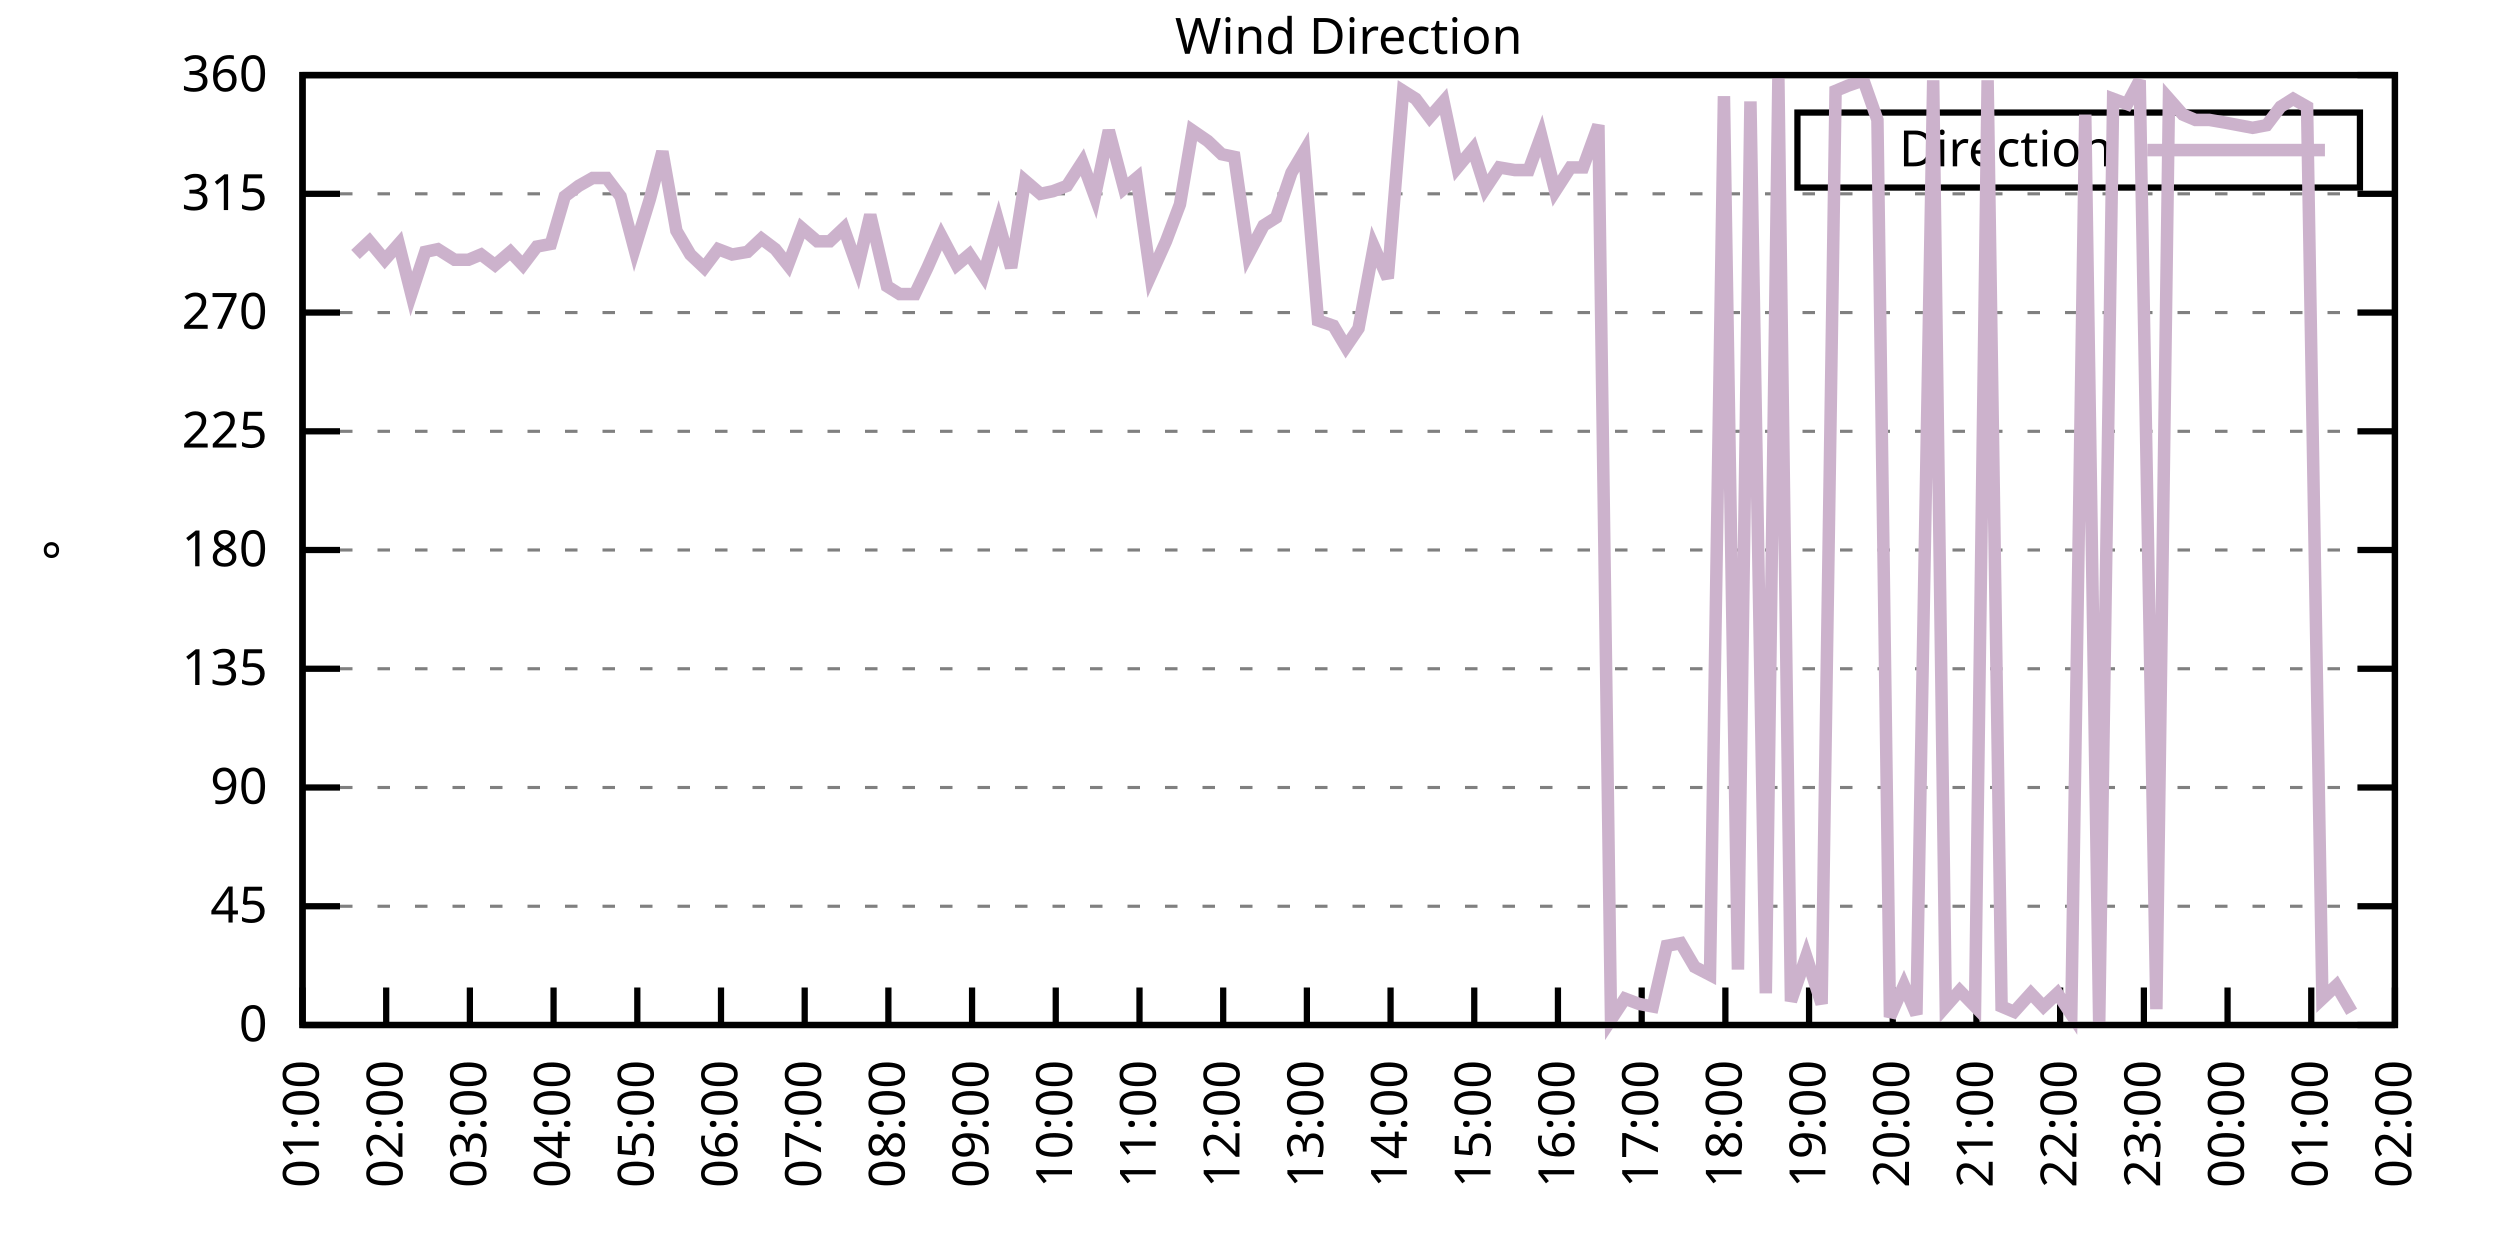
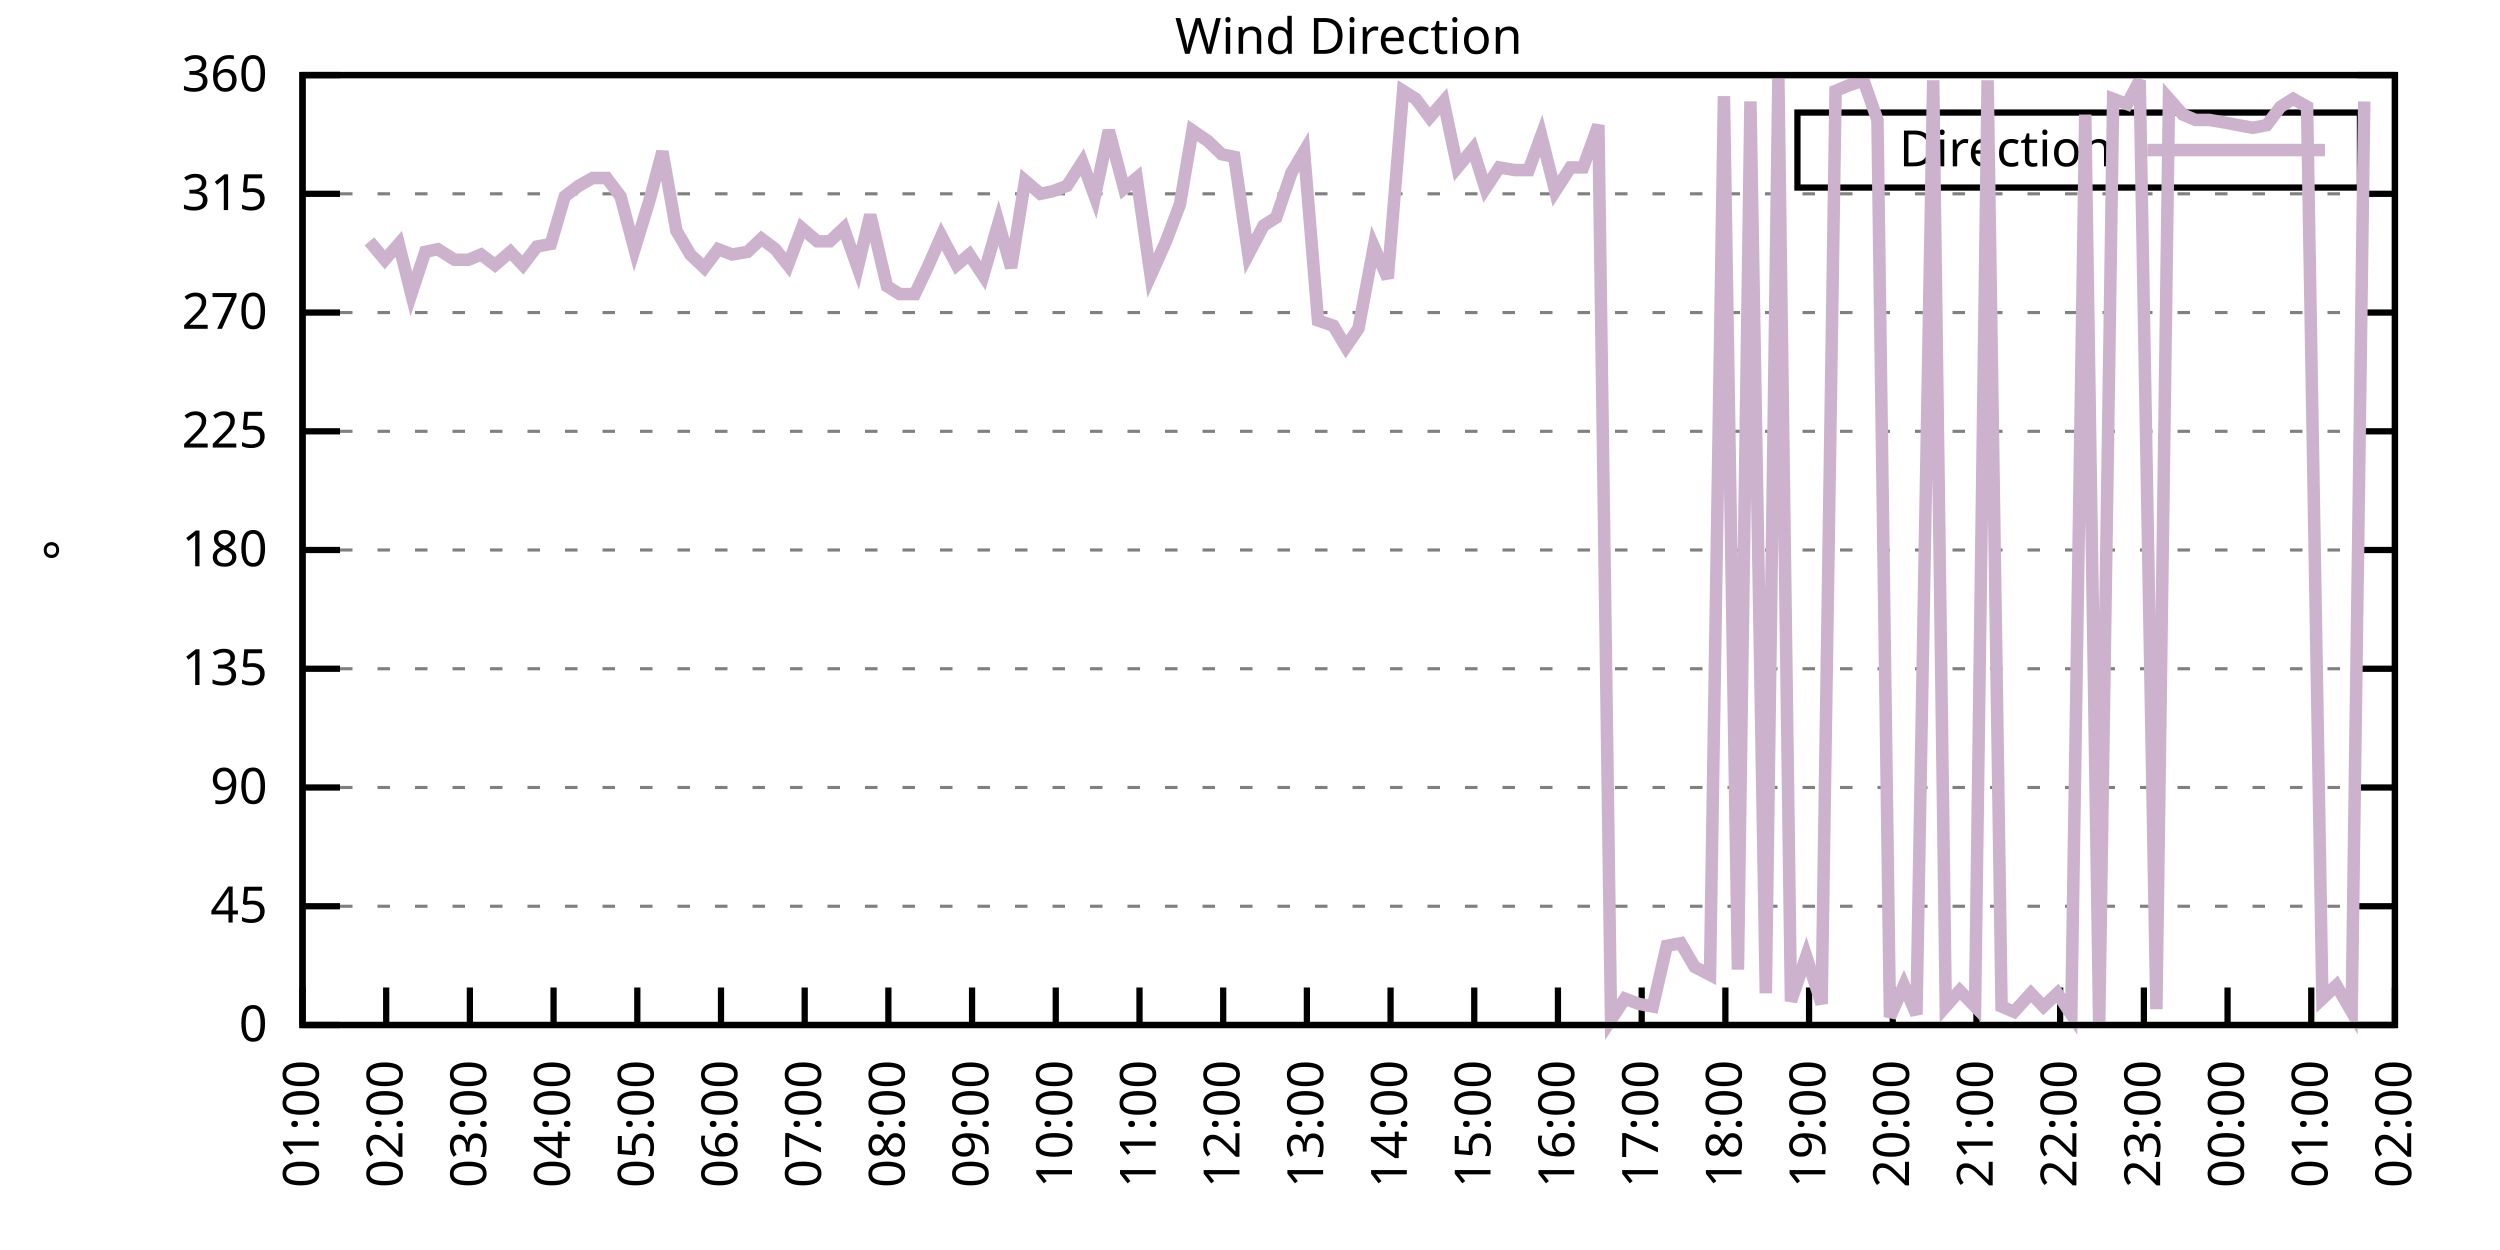
<svg xmlns="http://www.w3.org/2000/svg" xmlns:xlink="http://www.w3.org/1999/xlink" width="400" height="200" viewBox="0 0 400 200">
  <g id="gnuplot_canvas">
    <rect x="0" y="0" width="400" height="200" fill="none" />
    <defs>
      <circle id="gpDot" r="0.5" stroke-width="0.5" stroke="currentColor" />
      <path id="gpPt0" stroke-width="0.333" stroke="currentColor" d="M-1,0 h2 M0,-1 v2" />
      <path id="gpPt1" stroke-width="0.333" stroke="currentColor" d="M-1,-1 L1,1 M1,-1 L-1,1" />
      <path id="gpPt2" stroke-width="0.333" stroke="currentColor" d="M-1,0 L1,0 M0,-1 L0,1 M-1,-1 L1,1 M-1,1 L1,-1" />
      <rect id="gpPt3" stroke-width="0.333" stroke="currentColor" x="-1" y="-1" width="2" height="2" />
      <rect id="gpPt4" stroke-width="0.333" stroke="currentColor" fill="currentColor" x="-1" y="-1" width="2" height="2" />
      <circle id="gpPt5" stroke-width="0.333" stroke="currentColor" cx="0" cy="0" r="1" />
      <use xlink:href="#gpPt5" id="gpPt6" fill="currentColor" stroke="none" />
      <path id="gpPt7" stroke-width="0.333" stroke="currentColor" d="M0,-1.33 L-1.33,0.67 L1.33,0.67 z" />
      <use xlink:href="#gpPt7" id="gpPt8" fill="currentColor" stroke="none" />
      <use xlink:href="#gpPt7" id="gpPt9" stroke="currentColor" transform="rotate(180)" />
      <use xlink:href="#gpPt9" id="gpPt10" fill="currentColor" stroke="none" />
      <use xlink:href="#gpPt3" id="gpPt11" stroke="currentColor" transform="rotate(45)" />
      <use xlink:href="#gpPt11" id="gpPt12" fill="currentColor" stroke="none" />
      <path id="gpPt13" stroke-width="0.333" stroke="currentColor" d="M0,1.330 L1.265,0.411 L0.782,-1.067 L-0.782,-1.076 L-1.265,0.411 z" />
      <use xlink:href="#gpPt13" id="gpPt14" fill="currentColor" stroke="none" />
      <filter id="textbox" filterUnits="objectBoundingBox" x="0" y="0" height="1" width="1">
        <feFlood flood-color="white" flood-opacity="1" result="bgnd" />
        <feComposite in="SourceGraphic" in2="bgnd" operator="atop" />
      </filter>
      <filter id="greybox" filterUnits="objectBoundingBox" x="0" y="0" height="1" width="1">
        <feFlood flood-color="lightgrey" flood-opacity="1" result="grey" />
        <feComposite in="SourceGraphic" in2="grey" operator="atop" />
      </filter>
    </defs>
    <g fill="none" color="white" stroke="currentColor" stroke-width="1.00" stroke-linecap="butt" stroke-linejoin="miter">
</g>
    <g fill="none" color="black" stroke="currentColor" stroke-width="1.00" stroke-linecap="butt" stroke-linejoin="miter">
      <g stroke="none" shape-rendering="crispEdges">
        <polygon fill="rgb(255, 255, 255)" points="48.40,164.00 383.18,164.00 383.18,12.02 48.40,12.02 " />
      </g>
    </g>
    <g fill="none" color="black" stroke="currentColor" stroke-width="1.00" stroke-linecap="butt" stroke-linejoin="miter">
</g>
    <g fill="none" color="black" stroke="black" stroke-width="0.50" stroke-linecap="butt" stroke-linejoin="miter">
</g>
    <g fill="none" color="gray" stroke="currentColor" stroke-width="0.50" stroke-linecap="butt" stroke-linejoin="miter">
      <path stroke="gray" stroke-dasharray="2,4" class="gridline" d="M48.40,164.00 L383.19,164.00  " />
    </g>
    <g fill="none" color="gray" stroke="gray" stroke-width="1.00" stroke-linecap="butt" stroke-linejoin="miter">
</g>
    <g fill="none" color="black" stroke="currentColor" stroke-width="1.00" stroke-linecap="butt" stroke-linejoin="miter">
      <path stroke="black" d="M48.40,164.00 L54.40,164.00 M383.19,164.00 L377.19,164.00  " />
      <g transform="translate(42.80,166.60)" stroke="none" fill="black" font-family="Sans" font-size="8.00" text-anchor="end">
        <text>
          <tspan font-family="Sans"> 0</tspan>
        </text>
      </g>
    </g>
    <g fill="none" color="black" stroke="currentColor" stroke-width="1.00" stroke-linecap="butt" stroke-linejoin="miter">
</g>
    <g fill="none" color="black" stroke="black" stroke-width="0.50" stroke-linecap="butt" stroke-linejoin="miter">
</g>
    <g fill="none" color="gray" stroke="currentColor" stroke-width="0.50" stroke-linecap="butt" stroke-linejoin="miter">
      <path stroke="gray" stroke-dasharray="2,4" class="gridline" d="M48.40,145.00 L383.19,145.00  " />
    </g>
    <g fill="none" color="gray" stroke="gray" stroke-width="1.00" stroke-linecap="butt" stroke-linejoin="miter">
</g>
    <g fill="none" color="black" stroke="currentColor" stroke-width="1.00" stroke-linecap="butt" stroke-linejoin="miter">
      <path stroke="black" d="M48.40,145.00 L54.40,145.00 M383.19,145.00 L377.19,145.00  " />
      <g transform="translate(42.80,147.60)" stroke="none" fill="black" font-family="Sans" font-size="8.00" text-anchor="end">
        <text>
          <tspan font-family="Sans"> 45</tspan>
        </text>
      </g>
    </g>
    <g fill="none" color="black" stroke="currentColor" stroke-width="1.00" stroke-linecap="butt" stroke-linejoin="miter">
</g>
    <g fill="none" color="black" stroke="black" stroke-width="0.50" stroke-linecap="butt" stroke-linejoin="miter">
</g>
    <g fill="none" color="gray" stroke="currentColor" stroke-width="0.50" stroke-linecap="butt" stroke-linejoin="miter">
      <path stroke="gray" stroke-dasharray="2,4" class="gridline" d="M48.40,126.00 L383.19,126.00  " />
    </g>
    <g fill="none" color="gray" stroke="gray" stroke-width="1.00" stroke-linecap="butt" stroke-linejoin="miter">
</g>
    <g fill="none" color="black" stroke="currentColor" stroke-width="1.00" stroke-linecap="butt" stroke-linejoin="miter">
      <path stroke="black" d="M48.40,126.00 L54.40,126.00 M383.19,126.00 L377.19,126.00  " />
      <g transform="translate(42.80,128.60)" stroke="none" fill="black" font-family="Sans" font-size="8.00" text-anchor="end">
        <text>
          <tspan font-family="Sans"> 90</tspan>
        </text>
      </g>
    </g>
    <g fill="none" color="black" stroke="currentColor" stroke-width="1.00" stroke-linecap="butt" stroke-linejoin="miter">
</g>
    <g fill="none" color="black" stroke="black" stroke-width="0.50" stroke-linecap="butt" stroke-linejoin="miter">
</g>
    <g fill="none" color="gray" stroke="currentColor" stroke-width="0.50" stroke-linecap="butt" stroke-linejoin="miter">
      <path stroke="gray" stroke-dasharray="2,4" class="gridline" d="M48.40,107.00 L383.19,107.00  " />
    </g>
    <g fill="none" color="gray" stroke="gray" stroke-width="1.00" stroke-linecap="butt" stroke-linejoin="miter">
</g>
    <g fill="none" color="black" stroke="currentColor" stroke-width="1.00" stroke-linecap="butt" stroke-linejoin="miter">
      <path stroke="black" d="M48.40,107.00 L54.40,107.00 M383.19,107.00 L377.19,107.00  " />
      <g transform="translate(42.80,109.60)" stroke="none" fill="black" font-family="Sans" font-size="8.00" text-anchor="end">
        <text>
          <tspan font-family="Sans"> 135</tspan>
        </text>
      </g>
    </g>
    <g fill="none" color="black" stroke="currentColor" stroke-width="1.00" stroke-linecap="butt" stroke-linejoin="miter">
</g>
    <g fill="none" color="black" stroke="black" stroke-width="0.50" stroke-linecap="butt" stroke-linejoin="miter">
</g>
    <g fill="none" color="gray" stroke="currentColor" stroke-width="0.50" stroke-linecap="butt" stroke-linejoin="miter">
      <path stroke="gray" stroke-dasharray="2,4" class="gridline" d="M48.40,88.00 L383.19,88.00  " />
    </g>
    <g fill="none" color="gray" stroke="gray" stroke-width="1.00" stroke-linecap="butt" stroke-linejoin="miter">
</g>
    <g fill="none" color="black" stroke="currentColor" stroke-width="1.00" stroke-linecap="butt" stroke-linejoin="miter">
      <path stroke="black" d="M48.40,88.00 L54.40,88.00 M383.19,88.00 L377.19,88.00  " />
      <g transform="translate(42.80,90.60)" stroke="none" fill="black" font-family="Sans" font-size="8.00" text-anchor="end">
        <text>
          <tspan font-family="Sans"> 180</tspan>
        </text>
      </g>
    </g>
    <g fill="none" color="black" stroke="currentColor" stroke-width="1.00" stroke-linecap="butt" stroke-linejoin="miter">
</g>
    <g fill="none" color="black" stroke="black" stroke-width="0.50" stroke-linecap="butt" stroke-linejoin="miter">
</g>
    <g fill="none" color="gray" stroke="currentColor" stroke-width="0.50" stroke-linecap="butt" stroke-linejoin="miter">
      <path stroke="gray" stroke-dasharray="2,4" class="gridline" d="M48.40,69.01 L383.19,69.01  " />
    </g>
    <g fill="none" color="gray" stroke="gray" stroke-width="1.00" stroke-linecap="butt" stroke-linejoin="miter">
</g>
    <g fill="none" color="black" stroke="currentColor" stroke-width="1.00" stroke-linecap="butt" stroke-linejoin="miter">
      <path stroke="black" d="M48.40,69.01 L54.40,69.01 M383.19,69.01 L377.19,69.01  " />
      <g transform="translate(42.80,71.61)" stroke="none" fill="black" font-family="Sans" font-size="8.00" text-anchor="end">
        <text>
          <tspan font-family="Sans"> 225</tspan>
        </text>
      </g>
    </g>
    <g fill="none" color="black" stroke="currentColor" stroke-width="1.00" stroke-linecap="butt" stroke-linejoin="miter">
</g>
    <g fill="none" color="black" stroke="black" stroke-width="0.50" stroke-linecap="butt" stroke-linejoin="miter">
</g>
    <g fill="none" color="gray" stroke="currentColor" stroke-width="0.50" stroke-linecap="butt" stroke-linejoin="miter">
      <path stroke="gray" stroke-dasharray="2,4" class="gridline" d="M48.40,50.01 L383.19,50.01  " />
    </g>
    <g fill="none" color="gray" stroke="gray" stroke-width="1.00" stroke-linecap="butt" stroke-linejoin="miter">
</g>
    <g fill="none" color="black" stroke="currentColor" stroke-width="1.00" stroke-linecap="butt" stroke-linejoin="miter">
      <path stroke="black" d="M48.40,50.01 L54.40,50.01 M383.19,50.01 L377.19,50.01  " />
      <g transform="translate(42.80,52.61)" stroke="none" fill="black" font-family="Sans" font-size="8.00" text-anchor="end">
        <text>
          <tspan font-family="Sans"> 270</tspan>
        </text>
      </g>
    </g>
    <g fill="none" color="black" stroke="currentColor" stroke-width="1.00" stroke-linecap="butt" stroke-linejoin="miter">
</g>
    <g fill="none" color="black" stroke="black" stroke-width="0.50" stroke-linecap="butt" stroke-linejoin="miter">
</g>
    <g fill="none" color="gray" stroke="currentColor" stroke-width="0.50" stroke-linecap="butt" stroke-linejoin="miter">
      <path stroke="gray" stroke-dasharray="2,4" class="gridline" d="M48.40,31.01 L383.19,31.01  " />
    </g>
    <g fill="none" color="gray" stroke="gray" stroke-width="1.00" stroke-linecap="butt" stroke-linejoin="miter">
</g>
    <g fill="none" color="black" stroke="currentColor" stroke-width="1.00" stroke-linecap="butt" stroke-linejoin="miter">
      <path stroke="black" d="M48.40,31.01 L54.40,31.01 M383.19,31.01 L377.19,31.01  " />
      <g transform="translate(42.80,33.61)" stroke="none" fill="black" font-family="Sans" font-size="8.00" text-anchor="end">
        <text>
          <tspan font-family="Sans"> 315</tspan>
        </text>
      </g>
    </g>
    <g fill="none" color="black" stroke="currentColor" stroke-width="1.00" stroke-linecap="butt" stroke-linejoin="miter">
</g>
    <g fill="none" color="black" stroke="black" stroke-width="0.50" stroke-linecap="butt" stroke-linejoin="miter">
</g>
    <g fill="none" color="gray" stroke="currentColor" stroke-width="0.50" stroke-linecap="butt" stroke-linejoin="miter">
      <path stroke="gray" stroke-dasharray="2,4" class="gridline" d="M48.40,12.01 L383.19,12.01  " />
    </g>
    <g fill="none" color="gray" stroke="gray" stroke-width="1.00" stroke-linecap="butt" stroke-linejoin="miter">
</g>
    <g fill="none" color="black" stroke="currentColor" stroke-width="1.00" stroke-linecap="butt" stroke-linejoin="miter">
      <path stroke="black" d="M48.40,12.01 L54.40,12.01 M383.19,12.01 L377.19,12.01  " />
      <g transform="translate(42.80,14.61)" stroke="none" fill="black" font-family="Sans" font-size="8.00" text-anchor="end">
        <text>
          <tspan font-family="Sans"> 360</tspan>
        </text>
      </g>
    </g>
    <g fill="none" color="black" stroke="currentColor" stroke-width="1.00" stroke-linecap="butt" stroke-linejoin="miter">
      <path stroke="black" d="M48.40,164.00 L48.40,158.00  " />
      <g transform="translate(51.00,169.60) rotate(270.00)" stroke="none" fill="black" font-family="Sans" font-size="8.00" text-anchor="end">
        <text>
          <tspan font-family="Sans">01:00</tspan>
        </text>
      </g>
    </g>
    <g fill="none" color="black" stroke="currentColor" stroke-width="1.00" stroke-linecap="butt" stroke-linejoin="miter">
      <path stroke="black" d="M61.79,164.00 L61.79,158.00  " />
      <g transform="translate(64.39,169.60) rotate(270.00)" stroke="none" fill="black" font-family="Sans" font-size="8.00" text-anchor="end">
        <text>
          <tspan font-family="Sans">02:00</tspan>
        </text>
      </g>
    </g>
    <g fill="none" color="black" stroke="currentColor" stroke-width="1.00" stroke-linecap="butt" stroke-linejoin="miter">
      <path stroke="black" d="M75.18,164.00 L75.18,158.00  " />
      <g transform="translate(77.78,169.60) rotate(270.00)" stroke="none" fill="black" font-family="Sans" font-size="8.00" text-anchor="end">
        <text>
          <tspan font-family="Sans">03:00</tspan>
        </text>
      </g>
    </g>
    <g fill="none" color="black" stroke="currentColor" stroke-width="1.00" stroke-linecap="butt" stroke-linejoin="miter">
      <path stroke="black" d="M88.57,164.00 L88.57,158.00  " />
      <g transform="translate(91.17,169.60) rotate(270.00)" stroke="none" fill="black" font-family="Sans" font-size="8.00" text-anchor="end">
        <text>
          <tspan font-family="Sans">04:00</tspan>
        </text>
      </g>
    </g>
    <g fill="none" color="black" stroke="currentColor" stroke-width="1.00" stroke-linecap="butt" stroke-linejoin="miter">
      <path stroke="black" d="M101.97,164.00 L101.97,158.00  " />
      <g transform="translate(104.57,169.60) rotate(270.00)" stroke="none" fill="black" font-family="Sans" font-size="8.00" text-anchor="end">
        <text>
          <tspan font-family="Sans">05:00</tspan>
        </text>
      </g>
    </g>
    <g fill="none" color="black" stroke="currentColor" stroke-width="1.00" stroke-linecap="butt" stroke-linejoin="miter">
      <path stroke="black" d="M115.36,164.00 L115.36,158.00  " />
      <g transform="translate(117.96,169.60) rotate(270.00)" stroke="none" fill="black" font-family="Sans" font-size="8.00" text-anchor="end">
        <text>
          <tspan font-family="Sans">06:00</tspan>
        </text>
      </g>
    </g>
    <g fill="none" color="black" stroke="currentColor" stroke-width="1.00" stroke-linecap="butt" stroke-linejoin="miter">
      <path stroke="black" d="M128.75,164.00 L128.75,158.00  " />
      <g transform="translate(131.35,169.60) rotate(270.00)" stroke="none" fill="black" font-family="Sans" font-size="8.00" text-anchor="end">
        <text>
          <tspan font-family="Sans">07:00</tspan>
        </text>
      </g>
    </g>
    <g fill="none" color="black" stroke="currentColor" stroke-width="1.00" stroke-linecap="butt" stroke-linejoin="miter">
      <path stroke="black" d="M142.14,164.00 L142.14,158.00  " />
      <g transform="translate(144.74,169.60) rotate(270.00)" stroke="none" fill="black" font-family="Sans" font-size="8.00" text-anchor="end">
        <text>
          <tspan font-family="Sans">08:00</tspan>
        </text>
      </g>
    </g>
    <g fill="none" color="black" stroke="currentColor" stroke-width="1.00" stroke-linecap="butt" stroke-linejoin="miter">
      <path stroke="black" d="M155.53,164.00 L155.53,158.00  " />
      <g transform="translate(158.13,169.60) rotate(270.00)" stroke="none" fill="black" font-family="Sans" font-size="8.00" text-anchor="end">
        <text>
          <tspan font-family="Sans">09:00</tspan>
        </text>
      </g>
    </g>
    <g fill="none" color="black" stroke="currentColor" stroke-width="1.00" stroke-linecap="butt" stroke-linejoin="miter">
      <path stroke="black" d="M168.92,164.00 L168.92,158.00  " />
      <g transform="translate(171.52,169.60) rotate(270.00)" stroke="none" fill="black" font-family="Sans" font-size="8.00" text-anchor="end">
        <text>
          <tspan font-family="Sans">10:00</tspan>
        </text>
      </g>
    </g>
    <g fill="none" color="black" stroke="currentColor" stroke-width="1.00" stroke-linecap="butt" stroke-linejoin="miter">
      <path stroke="black" d="M182.32,164.00 L182.32,158.00  " />
      <g transform="translate(184.92,169.60) rotate(270.00)" stroke="none" fill="black" font-family="Sans" font-size="8.00" text-anchor="end">
        <text>
          <tspan font-family="Sans">11:00</tspan>
        </text>
      </g>
    </g>
    <g fill="none" color="black" stroke="currentColor" stroke-width="1.00" stroke-linecap="butt" stroke-linejoin="miter">
      <path stroke="black" d="M195.71,164.00 L195.71,158.00  " />
      <g transform="translate(198.31,169.60) rotate(270.00)" stroke="none" fill="black" font-family="Sans" font-size="8.00" text-anchor="end">
        <text>
          <tspan font-family="Sans">12:00</tspan>
        </text>
      </g>
    </g>
    <g fill="none" color="black" stroke="currentColor" stroke-width="1.00" stroke-linecap="butt" stroke-linejoin="miter">
      <path stroke="black" d="M209.10,164.00 L209.10,158.00  " />
      <g transform="translate(211.70,169.60) rotate(270.00)" stroke="none" fill="black" font-family="Sans" font-size="8.00" text-anchor="end">
        <text>
          <tspan font-family="Sans">13:00</tspan>
        </text>
      </g>
    </g>
    <g fill="none" color="black" stroke="currentColor" stroke-width="1.00" stroke-linecap="butt" stroke-linejoin="miter">
      <path stroke="black" d="M222.49,164.00 L222.49,158.00  " />
      <g transform="translate(225.09,169.60) rotate(270.00)" stroke="none" fill="black" font-family="Sans" font-size="8.00" text-anchor="end">
        <text>
          <tspan font-family="Sans">14:00</tspan>
        </text>
      </g>
    </g>
    <g fill="none" color="black" stroke="currentColor" stroke-width="1.00" stroke-linecap="butt" stroke-linejoin="miter">
      <path stroke="black" d="M235.88,164.00 L235.88,158.00  " />
      <g transform="translate(238.48,169.60) rotate(270.00)" stroke="none" fill="black" font-family="Sans" font-size="8.00" text-anchor="end">
        <text>
          <tspan font-family="Sans">15:00</tspan>
        </text>
      </g>
    </g>
    <g fill="none" color="black" stroke="currentColor" stroke-width="1.00" stroke-linecap="butt" stroke-linejoin="miter">
      <path stroke="black" d="M249.27,164.00 L249.27,158.00  " />
      <g transform="translate(251.87,169.60) rotate(270.00)" stroke="none" fill="black" font-family="Sans" font-size="8.00" text-anchor="end">
        <text>
          <tspan font-family="Sans">16:00</tspan>
        </text>
      </g>
    </g>
    <g fill="none" color="black" stroke="currentColor" stroke-width="1.00" stroke-linecap="butt" stroke-linejoin="miter">
      <path stroke="black" d="M262.67,164.00 L262.67,158.00  " />
      <g transform="translate(265.27,169.60) rotate(270.00)" stroke="none" fill="black" font-family="Sans" font-size="8.00" text-anchor="end">
        <text>
          <tspan font-family="Sans">17:00</tspan>
        </text>
      </g>
    </g>
    <g fill="none" color="black" stroke="currentColor" stroke-width="1.00" stroke-linecap="butt" stroke-linejoin="miter">
      <path stroke="black" d="M276.06,164.00 L276.06,158.00  " />
      <g transform="translate(278.66,169.60) rotate(270.00)" stroke="none" fill="black" font-family="Sans" font-size="8.00" text-anchor="end">
        <text>
          <tspan font-family="Sans">18:00</tspan>
        </text>
      </g>
    </g>
    <g fill="none" color="black" stroke="currentColor" stroke-width="1.00" stroke-linecap="butt" stroke-linejoin="miter">
      <path stroke="black" d="M289.45,164.00 L289.45,158.00  " />
      <g transform="translate(292.05,169.60) rotate(270.00)" stroke="none" fill="black" font-family="Sans" font-size="8.00" text-anchor="end">
        <text>
          <tspan font-family="Sans">19:00</tspan>
        </text>
      </g>
    </g>
    <g fill="none" color="black" stroke="currentColor" stroke-width="1.00" stroke-linecap="butt" stroke-linejoin="miter">
      <path stroke="black" d="M302.84,164.00 L302.84,158.00  " />
      <g transform="translate(305.44,169.60) rotate(270.00)" stroke="none" fill="black" font-family="Sans" font-size="8.00" text-anchor="end">
        <text>
          <tspan font-family="Sans">20:00</tspan>
        </text>
      </g>
    </g>
    <g fill="none" color="black" stroke="currentColor" stroke-width="1.00" stroke-linecap="butt" stroke-linejoin="miter">
      <path stroke="black" d="M316.23,164.00 L316.23,158.00  " />
      <g transform="translate(318.83,169.60) rotate(270.00)" stroke="none" fill="black" font-family="Sans" font-size="8.00" text-anchor="end">
        <text>
          <tspan font-family="Sans">21:00</tspan>
        </text>
      </g>
    </g>
    <g fill="none" color="black" stroke="currentColor" stroke-width="1.00" stroke-linecap="butt" stroke-linejoin="miter">
      <path stroke="black" d="M329.62,164.00 L329.62,158.00  " />
      <g transform="translate(332.22,169.60) rotate(270.00)" stroke="none" fill="black" font-family="Sans" font-size="8.00" text-anchor="end">
        <text>
          <tspan font-family="Sans">22:00</tspan>
        </text>
      </g>
    </g>
    <g fill="none" color="black" stroke="currentColor" stroke-width="1.00" stroke-linecap="butt" stroke-linejoin="miter">
      <path stroke="black" d="M343.02,164.00 L343.02,158.00  " />
      <g transform="translate(345.62,169.60) rotate(270.00)" stroke="none" fill="black" font-family="Sans" font-size="8.00" text-anchor="end">
        <text>
          <tspan font-family="Sans">23:00</tspan>
        </text>
      </g>
    </g>
    <g fill="none" color="black" stroke="currentColor" stroke-width="1.00" stroke-linecap="butt" stroke-linejoin="miter">
      <path stroke="black" d="M356.41,164.00 L356.41,158.00  " />
      <g transform="translate(359.01,169.60) rotate(270.00)" stroke="none" fill="black" font-family="Sans" font-size="8.00" text-anchor="end">
        <text>
          <tspan font-family="Sans">00:00</tspan>
        </text>
      </g>
    </g>
    <g fill="none" color="black" stroke="currentColor" stroke-width="1.00" stroke-linecap="butt" stroke-linejoin="miter">
      <path stroke="black" d="M369.80,164.00 L369.80,158.00  " />
      <g transform="translate(372.40,169.60) rotate(270.00)" stroke="none" fill="black" font-family="Sans" font-size="8.00" text-anchor="end">
        <text>
          <tspan font-family="Sans">01:00</tspan>
        </text>
      </g>
    </g>
    <g fill="none" color="black" stroke="currentColor" stroke-width="1.00" stroke-linecap="butt" stroke-linejoin="miter">
      <path stroke="black" d="M383.19,164.00 L383.19,158.00  " />
      <g transform="translate(385.79,169.60) rotate(270.00)" stroke="none" fill="black" font-family="Sans" font-size="8.00" text-anchor="end">
        <text>
          <tspan font-family="Sans">02:00</tspan>
        </text>
      </g>
    </g>
    <g fill="none" color="black" stroke="currentColor" stroke-width="1.00" stroke-linecap="butt" stroke-linejoin="miter">
</g>
    <g fill="none" color="black" stroke="currentColor" stroke-width="1.00" stroke-linecap="butt" stroke-linejoin="miter">
      <path stroke="black" d="M48.40,12.01 L48.40,164.00 L383.19,164.00 L383.19,12.01 L48.40,12.01 Z  " />
    </g>
    <g fill="none" color="black" stroke="currentColor" stroke-width="1.00" stroke-linecap="butt" stroke-linejoin="miter">
</g>
    <g fill="none" color="black" stroke="currentColor" stroke-width="1.00" stroke-linecap="butt" stroke-linejoin="miter">
      <path stroke="black" d="M287.59,30.01 L287.59,18.01 L377.59,18.01 L377.59,30.01 L287.59,30.01 Z  " />
    </g>
    <g id="Wind_direction_plot_1">
      <g fill="none" color="white" stroke="black" stroke-width="2.00" stroke-linecap="butt" stroke-linejoin="miter">
</g>
      <g fill="none" color="black" stroke="currentColor" stroke-width="2.00" stroke-linecap="butt" stroke-linejoin="miter">
        <g transform="translate(337.99,26.61)" stroke="none" fill="black" font-family="Sans" font-size="8.00" text-anchor="end">
          <text>
            <tspan font-family="Sans">Direction</tspan>
          </text>
        </g>
      </g>
      <g fill="none" color="black" stroke="currentColor" stroke-width="2.00" stroke-linecap="butt" stroke-linejoin="miter">
-         <path stroke="rgb(204, 178, 204)" d="M343.59,24.01 L371.99,24.01 M56.88,40.72 L59.11,38.61 L61.57,41.56 L63.80,39.03 L65.81,47.05 L68.04,40.30   L70.05,39.87 L72.73,41.56 L74.96,41.56 L76.97,40.72 L79.20,42.41 L81.66,40.30 L83.66,42.41 L85.90,39.45   L88.13,39.03 L90.36,31.43 L92.59,29.74 L94.82,28.48 L97.06,28.48 L99.29,31.43 L101.52,39.87 L103.98,31.85   L105.98,24.25 L108.22,36.92 L110.45,40.72 L112.68,42.83 L114.91,39.87 L117.14,40.72 L119.60,40.30 L121.83,38.19   L124.06,39.87 L126.07,42.41 L128.30,36.50 L130.76,38.61 L132.77,38.61 L135.00,36.50 L137.23,42.83 L139.24,34.39   L141.92,45.79 L143.93,47.05 L146.38,47.05 L148.39,42.83 L150.62,37.76 L153.08,42.41 L155.09,40.72 L157.32,44.10   L159.77,35.65 L161.78,42.83 L164.01,28.90 L166.47,31.01 L168.48,30.59 L170.71,29.74 L173.17,25.94 L175.17,31.43   L177.41,20.88 L179.86,30.16 L181.87,28.48 L184.10,44.10 L186.56,38.61 L188.79,32.70 L190.80,20.88 L193.25,22.56   L195.48,24.68 L197.49,25.10 L199.73,40.72 L202.18,36.08 L204.19,34.81 L206.64,27.63 L208.65,24.25 L210.88,51.27   L213.34,52.12 L215.35,55.50 L217.36,52.54 L219.81,39.45 L222.04,44.52 L224.50,14.54 L226.51,15.81 L228.74,18.77   L230.97,16.23 L233.20,26.79 L235.66,23.83 L237.67,30.16 L239.90,26.79 L242.36,27.21 L244.59,27.21 L246.60,21.72   L248.83,30.59 L251.28,26.79 L253.29,26.79 L255.75,20.03 L257.76,163.16 L259.99,159.78 L262.22,160.62 L264.45,161.04   L266.68,151.33 L268.92,150.91 L271.15,154.71 L273.60,155.98 L275.83,15.39 L278.07,155.13 L280.07,16.23 L282.53,158.93   L284.54,12.43 L286.55,160.20 L289.00,153.02 L291.46,160.62 L293.69,14.54 L295.70,13.70 L298.15,12.85 L300.39,19.19   L302.39,162.73 L304.63,157.67 L306.63,162.31 L309.31,12.85 L311.32,161.04 L313.55,158.51 L316.01,161.04 L318.02,12.85   L320.25,161.04 L322.26,161.89 L324.94,158.93 L326.95,161.04 L329.18,158.93 L331.41,162.31 L333.64,18.34 L335.87,164.00   L338.10,15.81 L340.34,16.65 L342.35,12.85 L345.02,161.47 L347.03,15.81 L349.26,18.34 L351.27,19.19 L353.51,19.19   L355.96,19.61 L358.19,20.03 L360.42,20.45 L362.66,20.03 L364.89,17.08 L366.90,15.81 L369.13,17.08 L371.58,159.78   L373.82,157.67 L376.27,161.89  " />
+         <path stroke="rgb(204, 178, 204)" d="M343.59,24.01 L371.99,24.01 M59.11,38.61 L61.57,41.56 L63.80,39.03 L65.81,47.05 L68.04,40.30 L70.05,39.87   L72.73,41.56 L74.96,41.56 L76.97,40.72 L79.20,42.41 L81.66,40.30 L83.66,42.41 L85.90,39.45 L88.13,39.03   L90.36,31.43 L92.59,29.74 L94.82,28.48 L97.06,28.48 L99.29,31.43 L101.52,39.87 L103.98,31.85 L105.98,24.25   L108.22,36.92 L110.45,40.72 L112.68,42.83 L114.91,39.87 L117.14,40.72 L119.60,40.30 L121.83,38.19 L124.06,39.87   L126.07,42.41 L128.30,36.50 L130.76,38.61 L132.77,38.61 L135.00,36.50 L137.23,42.83 L139.24,34.39 L141.92,45.79   L143.93,47.05 L146.38,47.05 L148.39,42.83 L150.62,37.76 L153.08,42.41 L155.09,40.72 L157.32,44.10 L159.77,35.65   L161.78,42.83 L164.01,28.90 L166.47,31.01 L168.48,30.59 L170.71,29.74 L173.17,25.94 L175.17,31.43 L177.41,20.88   L179.86,30.16 L181.87,28.48 L184.10,44.10 L186.56,38.61 L188.79,32.70 L190.80,20.88 L193.25,22.56 L195.48,24.68   L197.49,25.10 L199.73,40.72 L202.18,36.08 L204.19,34.81 L206.64,27.63 L208.65,24.25 L210.88,51.27 L213.34,52.12   L215.35,55.50 L217.36,52.54 L219.81,39.45 L222.04,44.52 L224.50,14.54 L226.51,15.81 L228.74,18.77 L230.97,16.23   L233.20,26.79 L235.66,23.83 L237.67,30.16 L239.90,26.79 L242.36,27.21 L244.59,27.21 L246.60,21.72 L248.83,30.59   L251.28,26.79 L253.29,26.79 L255.75,20.03 L257.76,163.16 L259.99,159.78 L262.22,160.62 L264.45,161.04 L266.68,151.33   L268.92,150.91 L271.15,154.71 L273.60,155.98 L275.83,15.39 L278.07,155.13 L280.07,16.23 L282.53,158.93 L284.54,12.43   L286.55,160.20 L289.00,153.02 L291.46,160.62 L293.69,14.54 L295.70,13.70 L298.15,12.85 L300.39,19.19 L302.39,162.73   L304.63,157.67 L306.63,162.31 L309.31,12.85 L311.32,161.04 L313.55,158.51 L316.01,161.04 L318.02,12.85 L320.25,161.04   L322.26,161.89 L324.94,158.93 L326.95,161.04 L329.18,158.93 L331.41,162.31 L333.64,18.34 L335.87,164.00 L338.10,15.81   L340.34,16.65 L342.35,12.85 L345.02,161.47 L347.03,15.81 L349.26,18.34 L351.27,19.19 L353.51,19.19 L355.96,19.61   L358.19,20.03 L360.42,20.45 L362.66,20.03 L364.89,17.08 L366.90,15.81 L369.13,17.08 L371.58,159.78 L373.82,157.67   L376.27,161.89 L378.28,16.23  " />
      </g>
    </g>
    <g fill="none" color="black" stroke="currentColor" stroke-width="2.00" stroke-linecap="butt" stroke-linejoin="miter">
</g>
    <g fill="none" color="black" stroke="black" stroke-width="1.00" stroke-linecap="butt" stroke-linejoin="miter">
</g>
    <g fill="none" color="black" stroke="currentColor" stroke-width="1.00" stroke-linecap="butt" stroke-linejoin="miter">
      <path stroke="black" d="M48.40,12.01 L48.40,164.00 L383.19,164.00 L383.19,12.01 L48.40,12.01 Z  " />
      <g transform="translate(12.80,88.01) rotate(270.00)" stroke="none" fill="black" font-family="Sans" font-size="8.00" text-anchor="middle">
        <text>
          <tspan font-family="Sans">°</tspan>
        </text>
      </g>
    </g>
    <g fill="none" color="black" stroke="currentColor" stroke-width="1.00" stroke-linecap="butt" stroke-linejoin="miter">
</g>
    <g fill="none" color="black" stroke="currentColor" stroke-width="1.00" stroke-linecap="butt" stroke-linejoin="miter">
      <g transform="translate(215.79,8.61)" stroke="none" fill="black" font-family="Sans" font-size="8.00" text-anchor="middle">
        <text>
          <tspan font-family="Sans">Wind Direction</tspan>
        </text>
      </g>
    </g>
    <g fill="none" color="black" stroke="currentColor" stroke-width="1.00" stroke-linecap="butt" stroke-linejoin="miter">
</g>
  </g>
</svg>
